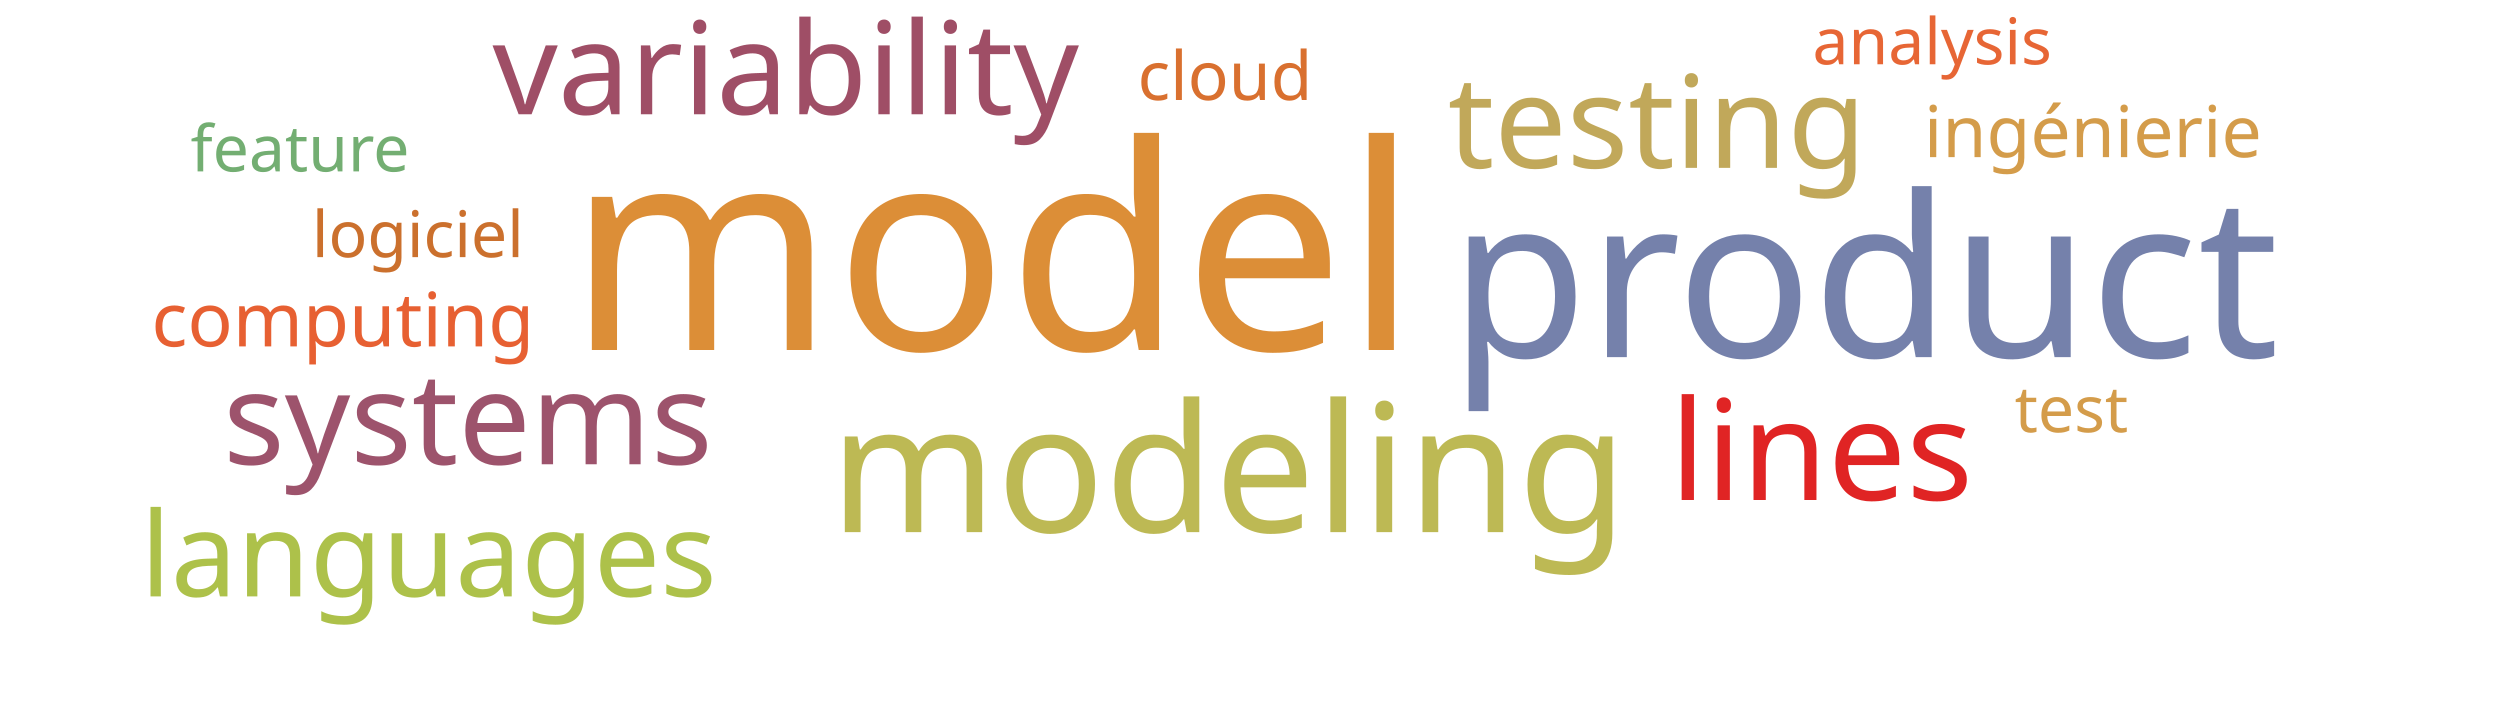
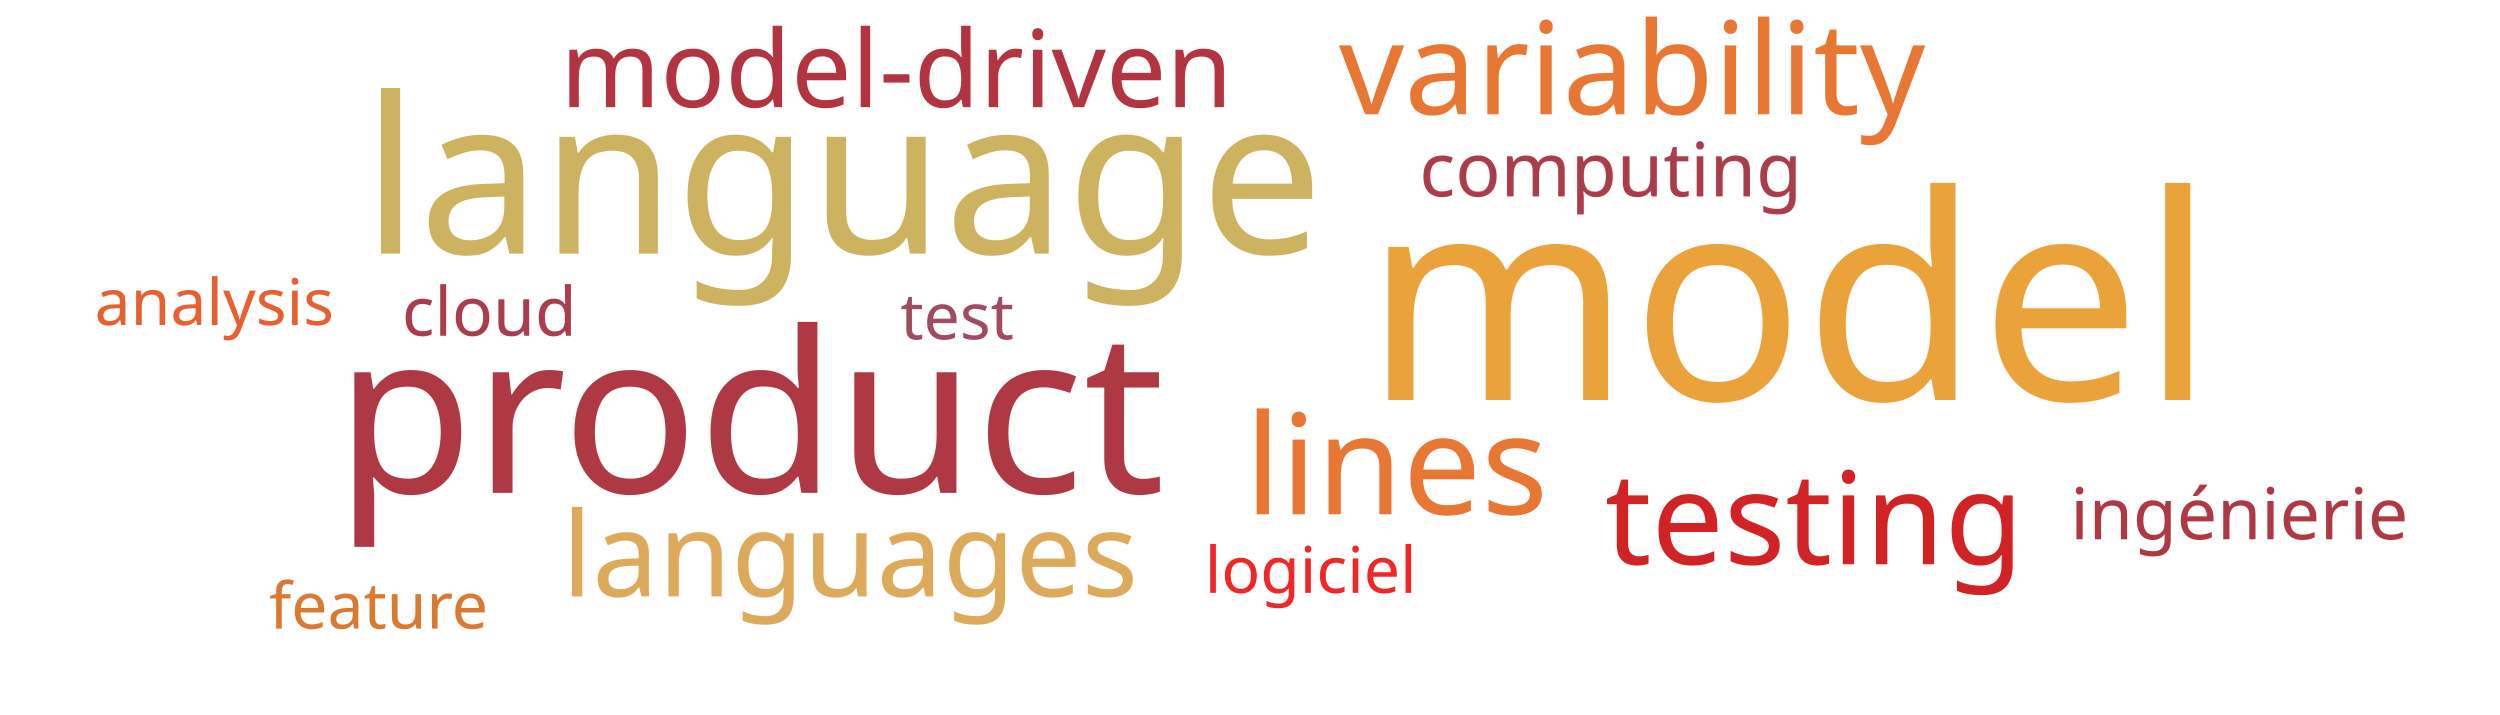
<svg xmlns="http://www.w3.org/2000/svg" width="700" height="200">
  <g transform="translate(350, 100)">
-     <text text-anchor="middle" style="font-family: Impact; font-size: 80px; fill: #dc8e37" transform="translate(-72,-2)rotate(0)">model</text>
-     <text text-anchor="middle" style="font-family: Impact; font-size: 63px; fill: #7581ab" transform="translate(172,0)rotate(0)">product</text>
-     <text text-anchor="middle" style="font-family: Impact; font-size: 50px; fill: #bdb954" transform="translate(-6,49)rotate(0)">modeling</text>
-     <text text-anchor="middle" style="font-family: Impact; font-size: 39px; fill: #e02424" transform="translate(160,40)rotate(0)">lines</text>
-     <text text-anchor="middle" style="font-family: Impact; font-size: 36px; fill: #c1a85a" transform="translate(114,-53)rotate(0)">testing</text>
-     <text text-anchor="middle" style="font-family: Impact; font-size: 36px; fill: #9f4e66" transform="translate(-130,-68)rotate(0)">variability</text>
-     <text text-anchor="middle" style="font-family: Impact; font-size: 36px; fill: #9d536c" transform="translate(-219,30)rotate(0)">systems</text>
-     <text text-anchor="middle" style="font-family: Impact; font-size: 33px; fill: #adc14a" transform="translate(-230,67)rotate(0)">languages</text>
-     <text text-anchor="middle" style="font-family: Impact; font-size: 21px; fill: #e76032" transform="translate(-254,-3)rotate(0)">computing</text>
-     <text text-anchor="middle" style="font-family: Impact; font-size: 20px; fill: #d49c4a" transform="translate(236,-56)rotate(0)">ingénierie</text>
-     <text text-anchor="middle" style="font-family: Impact; font-size: 19px; fill: #d9702f" transform="translate(-7,-72)rotate(0)">cloud</text>
-     <text text-anchor="middle" style="font-family: Impact; font-size: 18px; fill: #d49c4a" transform="translate(230,21)rotate(0)">test</text>
-     <text text-anchor="middle" style="font-family: Impact; font-size: 18px; fill: #cb702d" transform="translate(-233,-28)rotate(0)">logiciel</text>
-     <text text-anchor="middle" style="font-family: Impact; font-size: 18px; fill: #73ae72" transform="translate(-266,-52)rotate(0)">feature</text>
-     <text text-anchor="middle" style="font-family: Impact; font-size: 18px; fill: #e76635" transform="translate(191,-82)rotate(0)">analysis</text>
+     <text text-anchor="middle" style="font-family: Impact; font-size: 80px; fill: #eaa23b" transform="translate(151,12)rotate(0)">model</text>
+     <text text-anchor="middle" style="font-family: Impact; font-size: 63px; fill: #af3845" transform="translate(-140,38)rotate(0)">product</text>
+     <text text-anchor="middle" style="font-family: Impact; font-size: 61px; fill: #cdb25f" transform="translate(-114,-29)rotate(0)">language</text>
+     <text text-anchor="middle" style="font-family: Impact; font-size: 39px; fill: #e87733" transform="translate(41,44)rotate(0)">lines</text>
+     <text text-anchor="middle" style="font-family: Impact; font-size: 36px; fill: #d12323" transform="translate(158,58)rotate(0)">testing</text>
+     <text text-anchor="middle" style="font-family: Impact; font-size: 36px; fill: #e87733" transform="translate(107,-68)rotate(0)">variability</text>
+     <text text-anchor="middle" style="font-family: Impact; font-size: 33px; fill: #ddaa5c" transform="translate(-112,67)rotate(0)">languages</text>
+     <text text-anchor="middle" style="font-family: Impact; font-size: 30px; fill: #b23440" transform="translate(-99,-70)rotate(0)">model-driven</text>
+     <text text-anchor="middle" style="font-family: Impact; font-size: 21px; fill: #ab3d4b" transform="translate(101,-45)rotate(0)">computing</text>
+     <text text-anchor="middle" style="font-family: Impact; font-size: 20px; fill: #af3845" transform="translate(277,51)rotate(0)">ingénierie</text>
+     <text text-anchor="middle" style="font-family: Impact; font-size: 19px; fill: #ab3c4b" transform="translate(-213,-6)rotate(0)">cloud</text>
+     <text text-anchor="middle" style="font-family: Impact; font-size: 18px; fill: #a04b62" transform="translate(-82,-5)rotate(0)">test</text>
+     <text text-anchor="middle" style="font-family: Impact; font-size: 18px; fill: #ef2727" transform="translate(17,66)rotate(0)">logiciel</text>
+     <text text-anchor="middle" style="font-family: Impact; font-size: 18px; fill: #da7931" transform="translate(-244,76)rotate(0)">feature</text>
+     <text text-anchor="middle" style="font-family: Impact; font-size: 18px; fill: #e76032" transform="translate(-290,-9)rotate(0)">analysis</text>
  </g>
</svg>
